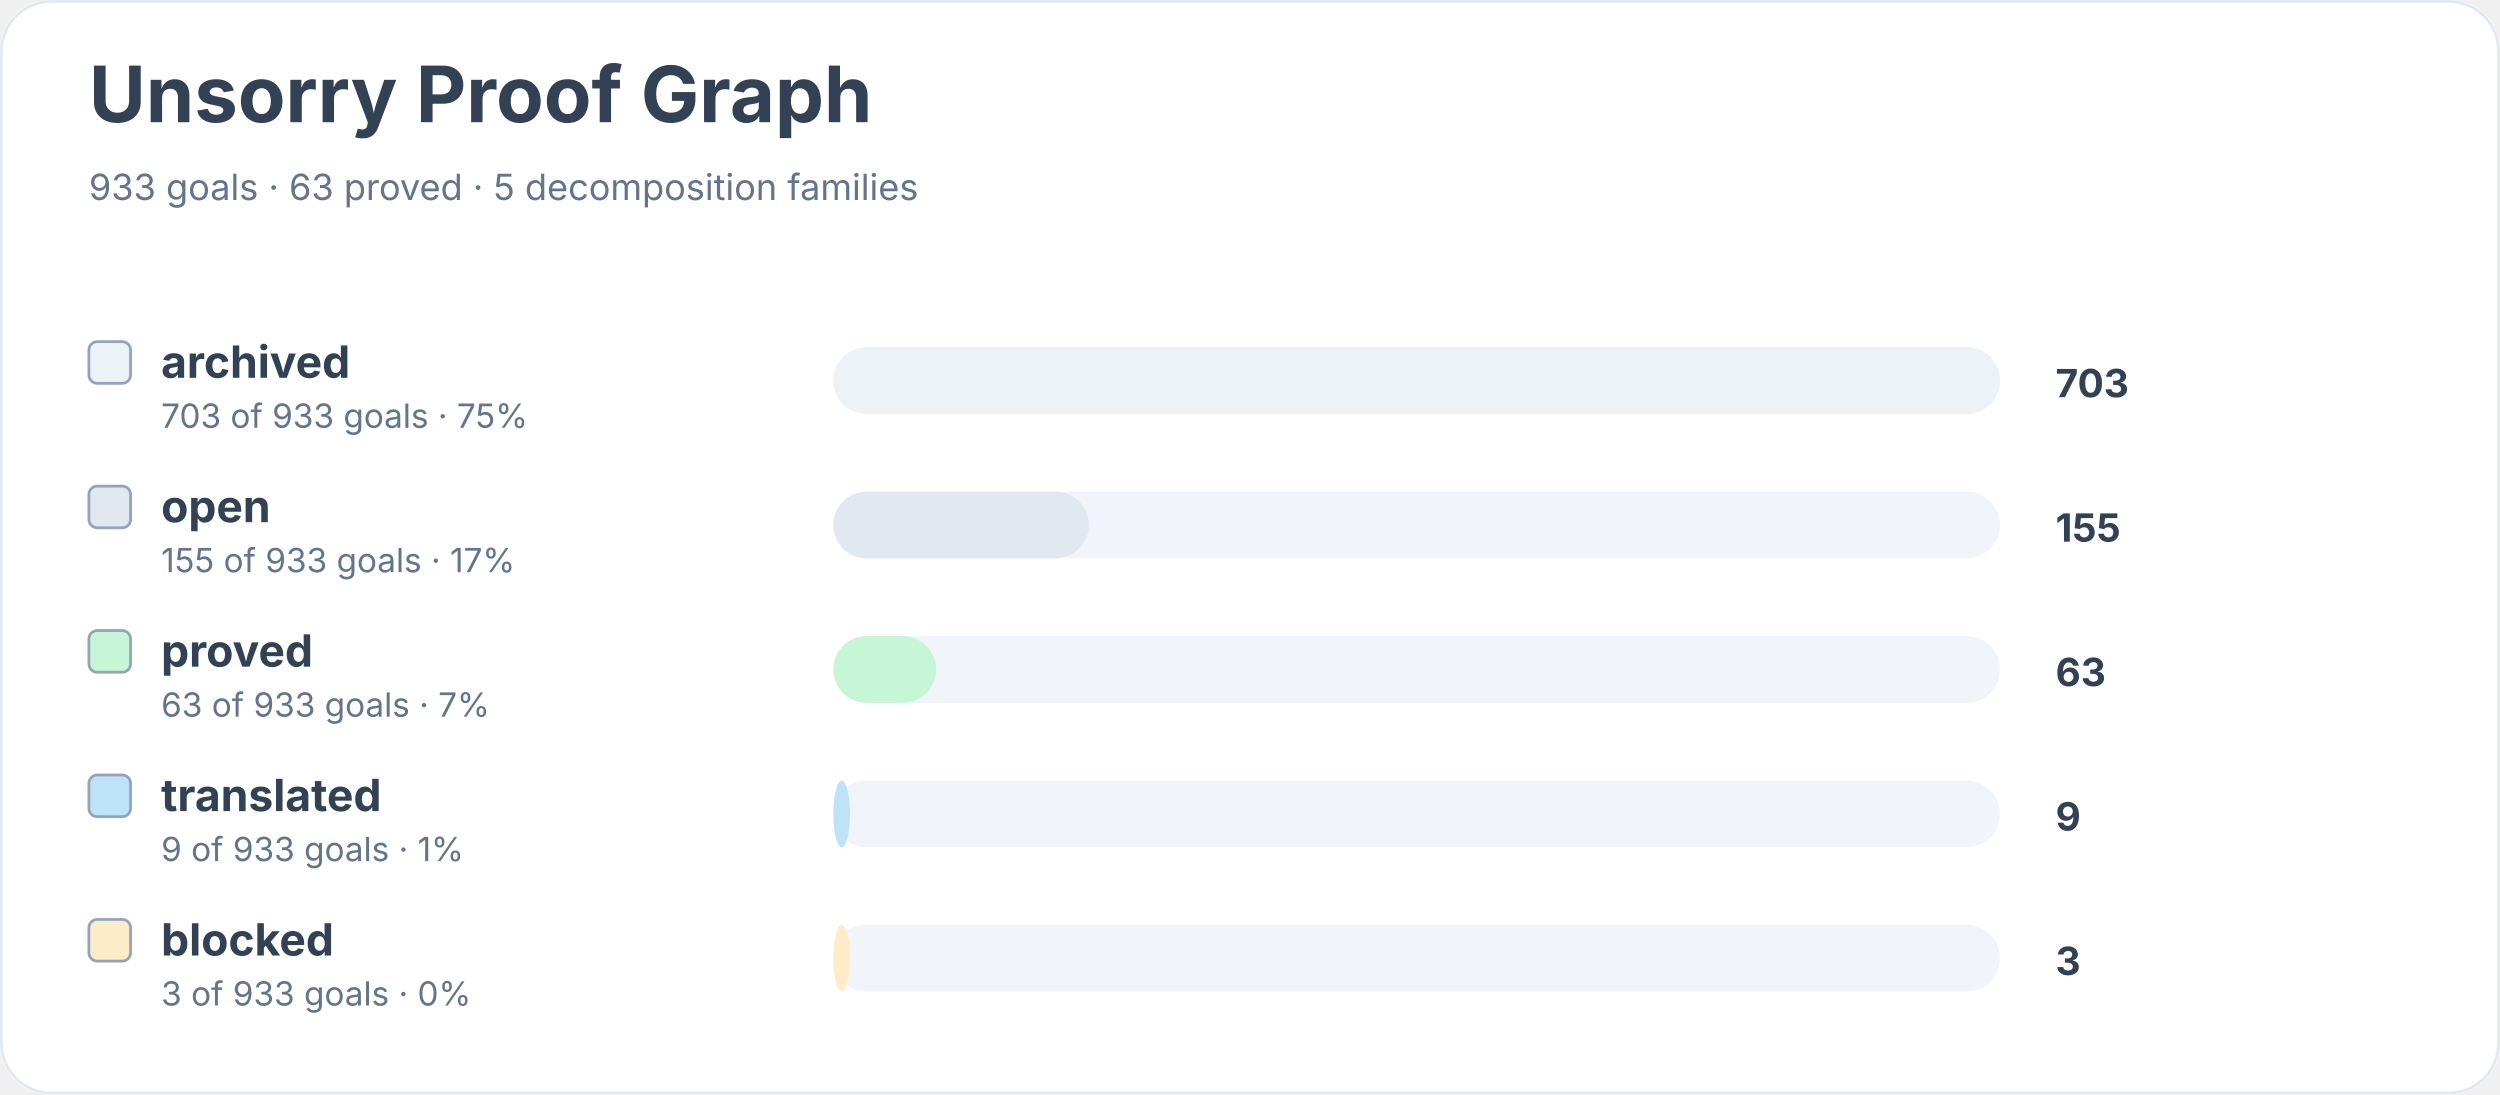
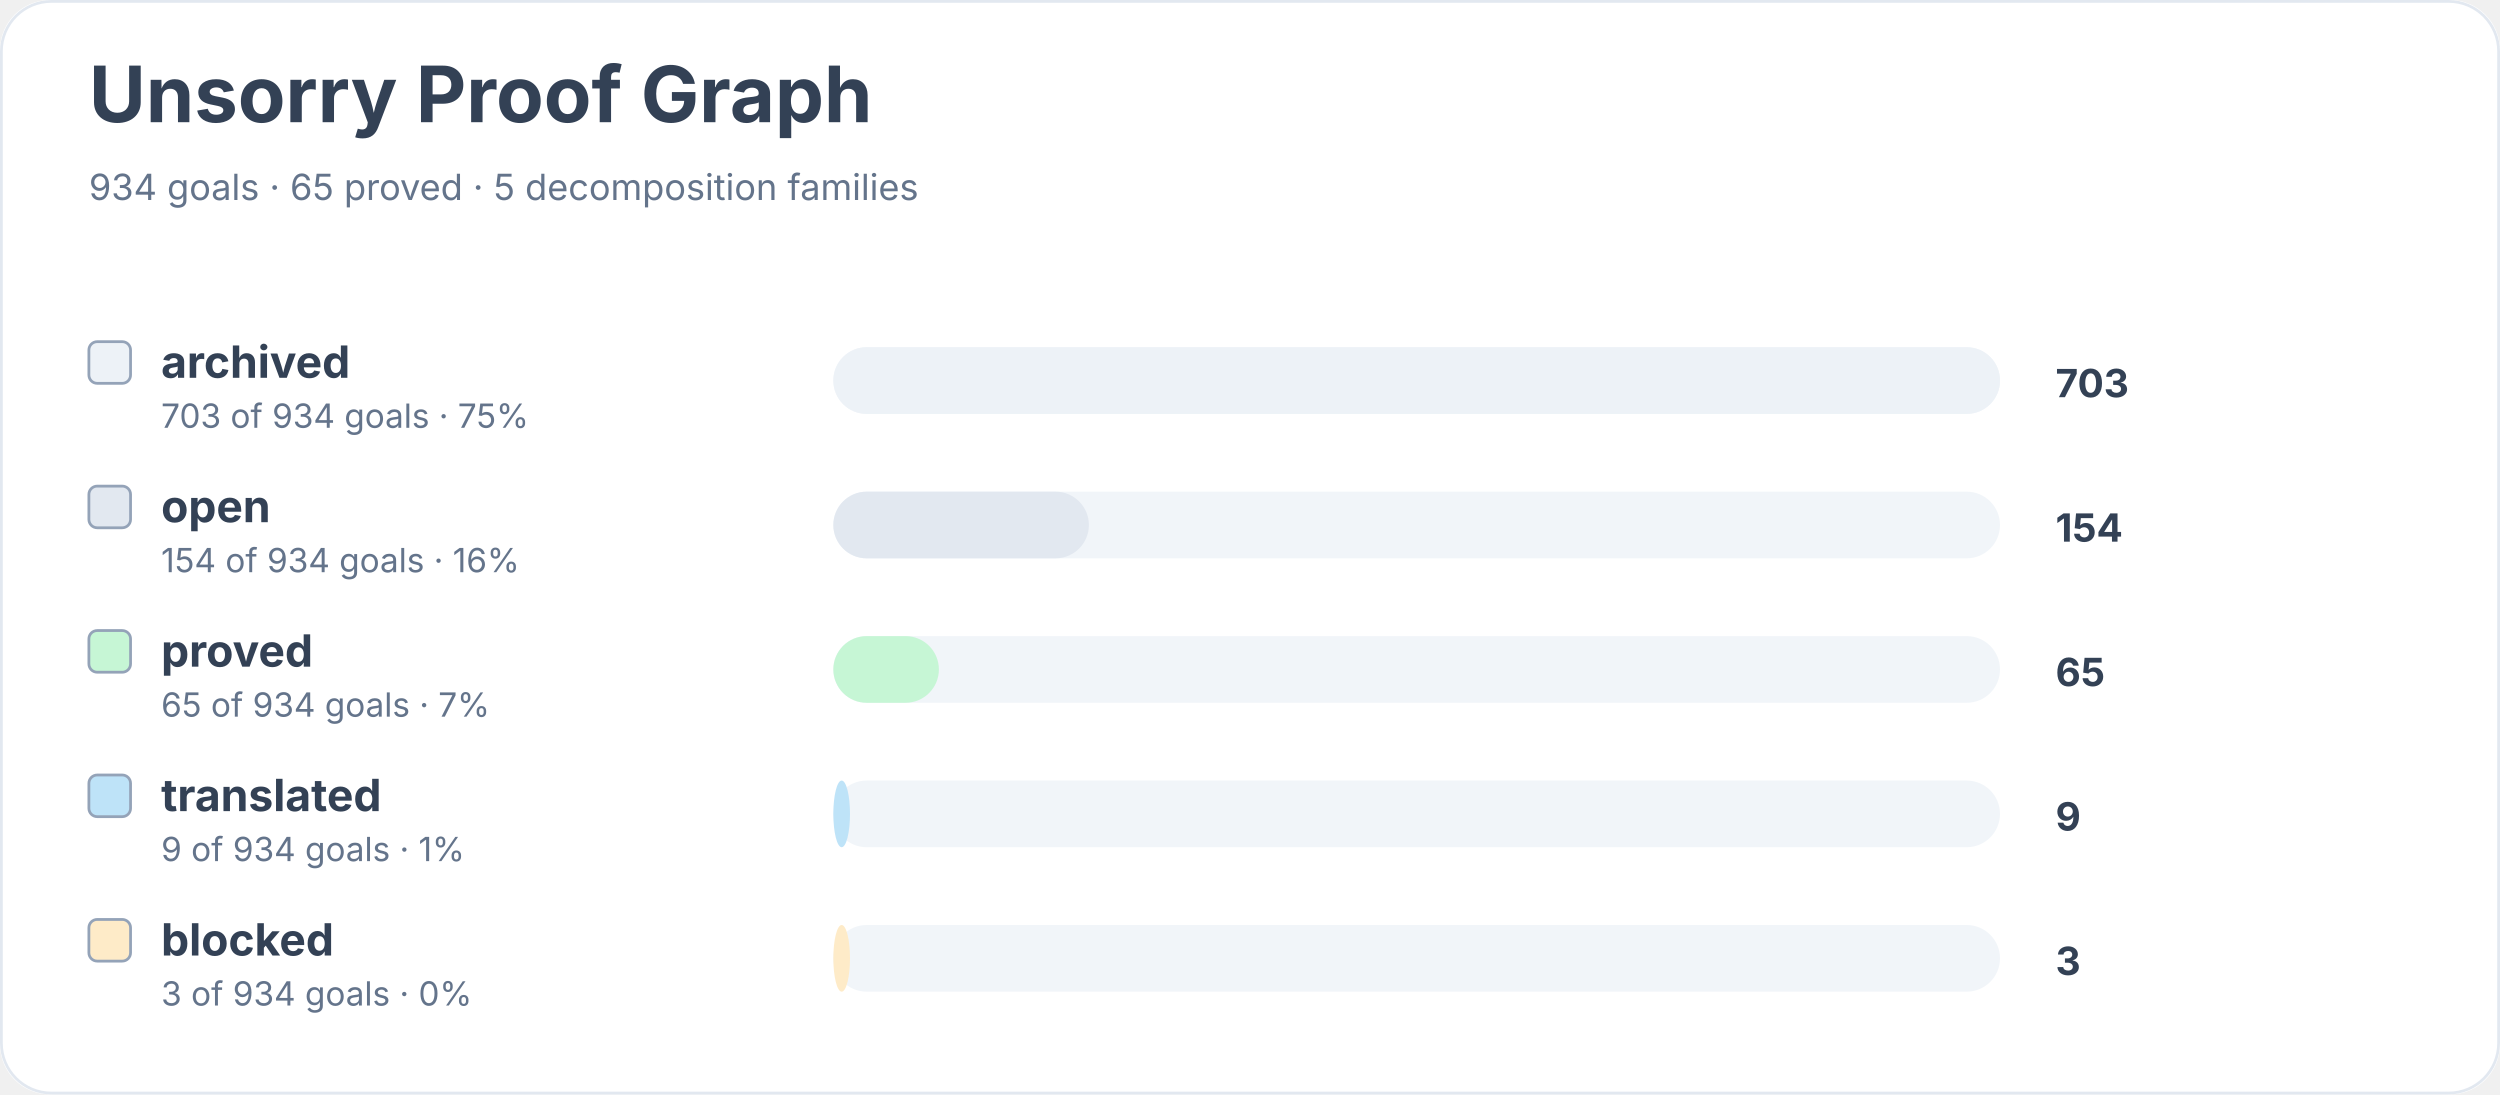
<svg xmlns="http://www.w3.org/2000/svg" width="900" height="394" viewBox="0 0 900 394" role="img" aria-labelledby="title desc">
  <rect width="900" height="100%" rx="18" fill="#ffffff" />
  <rect x="0.5" y="0.5" width="899" height="393" rx="18" fill="none" stroke="#e2e8f0" />
  <text x="32" y="44" font-family="Inter, system-ui, sans-serif" font-size="28" font-weight="700" fill="#334155">Unsorry Proof Graph</text>
-   <text x="32" y="72" font-family="Inter, system-ui, sans-serif" font-size="13" fill="#64748b">933 goals · 63 proved · 5 decomposition families</text>
+   <text x="32" y="72" font-family="Inter, system-ui, sans-serif" font-size="13" fill="#64748b">934 goals · 65 proved · 5 decomposition families</text>
  <rect x="32" y="123" width="15" height="15" rx="3" fill="#edf2f7" stroke="#94a3b8" />
  <text x="58" y="136" font-family="Inter, system-ui, sans-serif" font-size="16" font-weight="650" fill="#334155">archived</text>
-   <text x="58" y="154" font-family="Inter, system-ui, sans-serif" font-size="12" fill="#64748b">703 of 933 goals · 75%</text>
+   <text x="58" y="154" font-family="Inter, system-ui, sans-serif" font-size="12" fill="#64748b">703 of 934 goals · 75%</text>
  <rect x="300" y="125" width="420" height="24" rx="12" fill="#f1f5f9" />
  <rect x="300" y="125" width="420" height="24" rx="12" fill="#edf2f7" />
  <text x="740" y="143" font-family="Inter, system-ui, sans-serif" font-size="14" font-weight="700" fill="#334155">703</text>
  <rect x="32" y="175" width="15" height="15" rx="3" fill="#e2e8f0" stroke="#94a3b8" />
  <text x="58" y="188" font-family="Inter, system-ui, sans-serif" font-size="16" font-weight="650" fill="#334155">open</text>
-   <text x="58" y="206" font-family="Inter, system-ui, sans-serif" font-size="12" fill="#64748b">155 of 933 goals · 17%</text>
+   <text x="58" y="206" font-family="Inter, system-ui, sans-serif" font-size="12" fill="#64748b">154 of 934 goals · 16%</text>
  <rect x="300" y="177" width="420" height="24" rx="12" fill="#f1f5f9" />
  <rect x="300" y="177" width="92" height="24" rx="12" fill="#e2e8f0" />
-   <text x="740" y="195" font-family="Inter, system-ui, sans-serif" font-size="14" font-weight="700" fill="#334155">155</text>
+   <text x="740" y="195" font-family="Inter, system-ui, sans-serif" font-size="14" font-weight="700" fill="#334155">154</text>
  <rect x="32" y="227" width="15" height="15" rx="3" fill="#c6f6d5" stroke="#94a3b8" />
  <text x="58" y="240" font-family="Inter, system-ui, sans-serif" font-size="16" font-weight="650" fill="#334155">proved</text>
-   <text x="58" y="258" font-family="Inter, system-ui, sans-serif" font-size="12" fill="#64748b">63 of 933 goals · 7%</text>
+   <text x="58" y="258" font-family="Inter, system-ui, sans-serif" font-size="12" fill="#64748b">65 of 934 goals · 7%</text>
  <rect x="300" y="229" width="420" height="24" rx="12" fill="#f1f5f9" />
-   <rect x="300" y="229" width="37" height="24" rx="12" fill="#c6f6d5" />
-   <text x="740" y="247" font-family="Inter, system-ui, sans-serif" font-size="14" font-weight="700" fill="#334155">63</text>
+   <rect x="300" y="229" width="38" height="24" rx="12" fill="#c6f6d5" />
+   <text x="740" y="247" font-family="Inter, system-ui, sans-serif" font-size="14" font-weight="700" fill="#334155">65</text>
  <rect x="32" y="279" width="15" height="15" rx="3" fill="#bee3f8" stroke="#94a3b8" />
  <text x="58" y="292" font-family="Inter, system-ui, sans-serif" font-size="16" font-weight="650" fill="#334155">translated</text>
-   <text x="58" y="310" font-family="Inter, system-ui, sans-serif" font-size="12" fill="#64748b">9 of 933 goals · 1%</text>
+   <text x="58" y="310" font-family="Inter, system-ui, sans-serif" font-size="12" fill="#64748b">9 of 934 goals · 1%</text>
  <rect x="300" y="281" width="420" height="24" rx="12" fill="#f1f5f9" />
  <rect x="300" y="281" width="6" height="24" rx="12" fill="#bee3f8" />
  <text x="740" y="299" font-family="Inter, system-ui, sans-serif" font-size="14" font-weight="700" fill="#334155">9</text>
  <rect x="32" y="331" width="15" height="15" rx="3" fill="#feebc8" stroke="#94a3b8" />
  <text x="58" y="344" font-family="Inter, system-ui, sans-serif" font-size="16" font-weight="650" fill="#334155">blocked</text>
-   <text x="58" y="362" font-family="Inter, system-ui, sans-serif" font-size="12" fill="#64748b">3 of 933 goals · 0%</text>
+   <text x="58" y="362" font-family="Inter, system-ui, sans-serif" font-size="12" fill="#64748b">3 of 934 goals · 0%</text>
  <rect x="300" y="333" width="420" height="24" rx="12" fill="#f1f5f9" />
  <rect x="300" y="333" width="6" height="24" rx="12" fill="#feebc8" />
  <text x="740" y="351" font-family="Inter, system-ui, sans-serif" font-size="14" font-weight="700" fill="#334155">3</text>
</svg>
